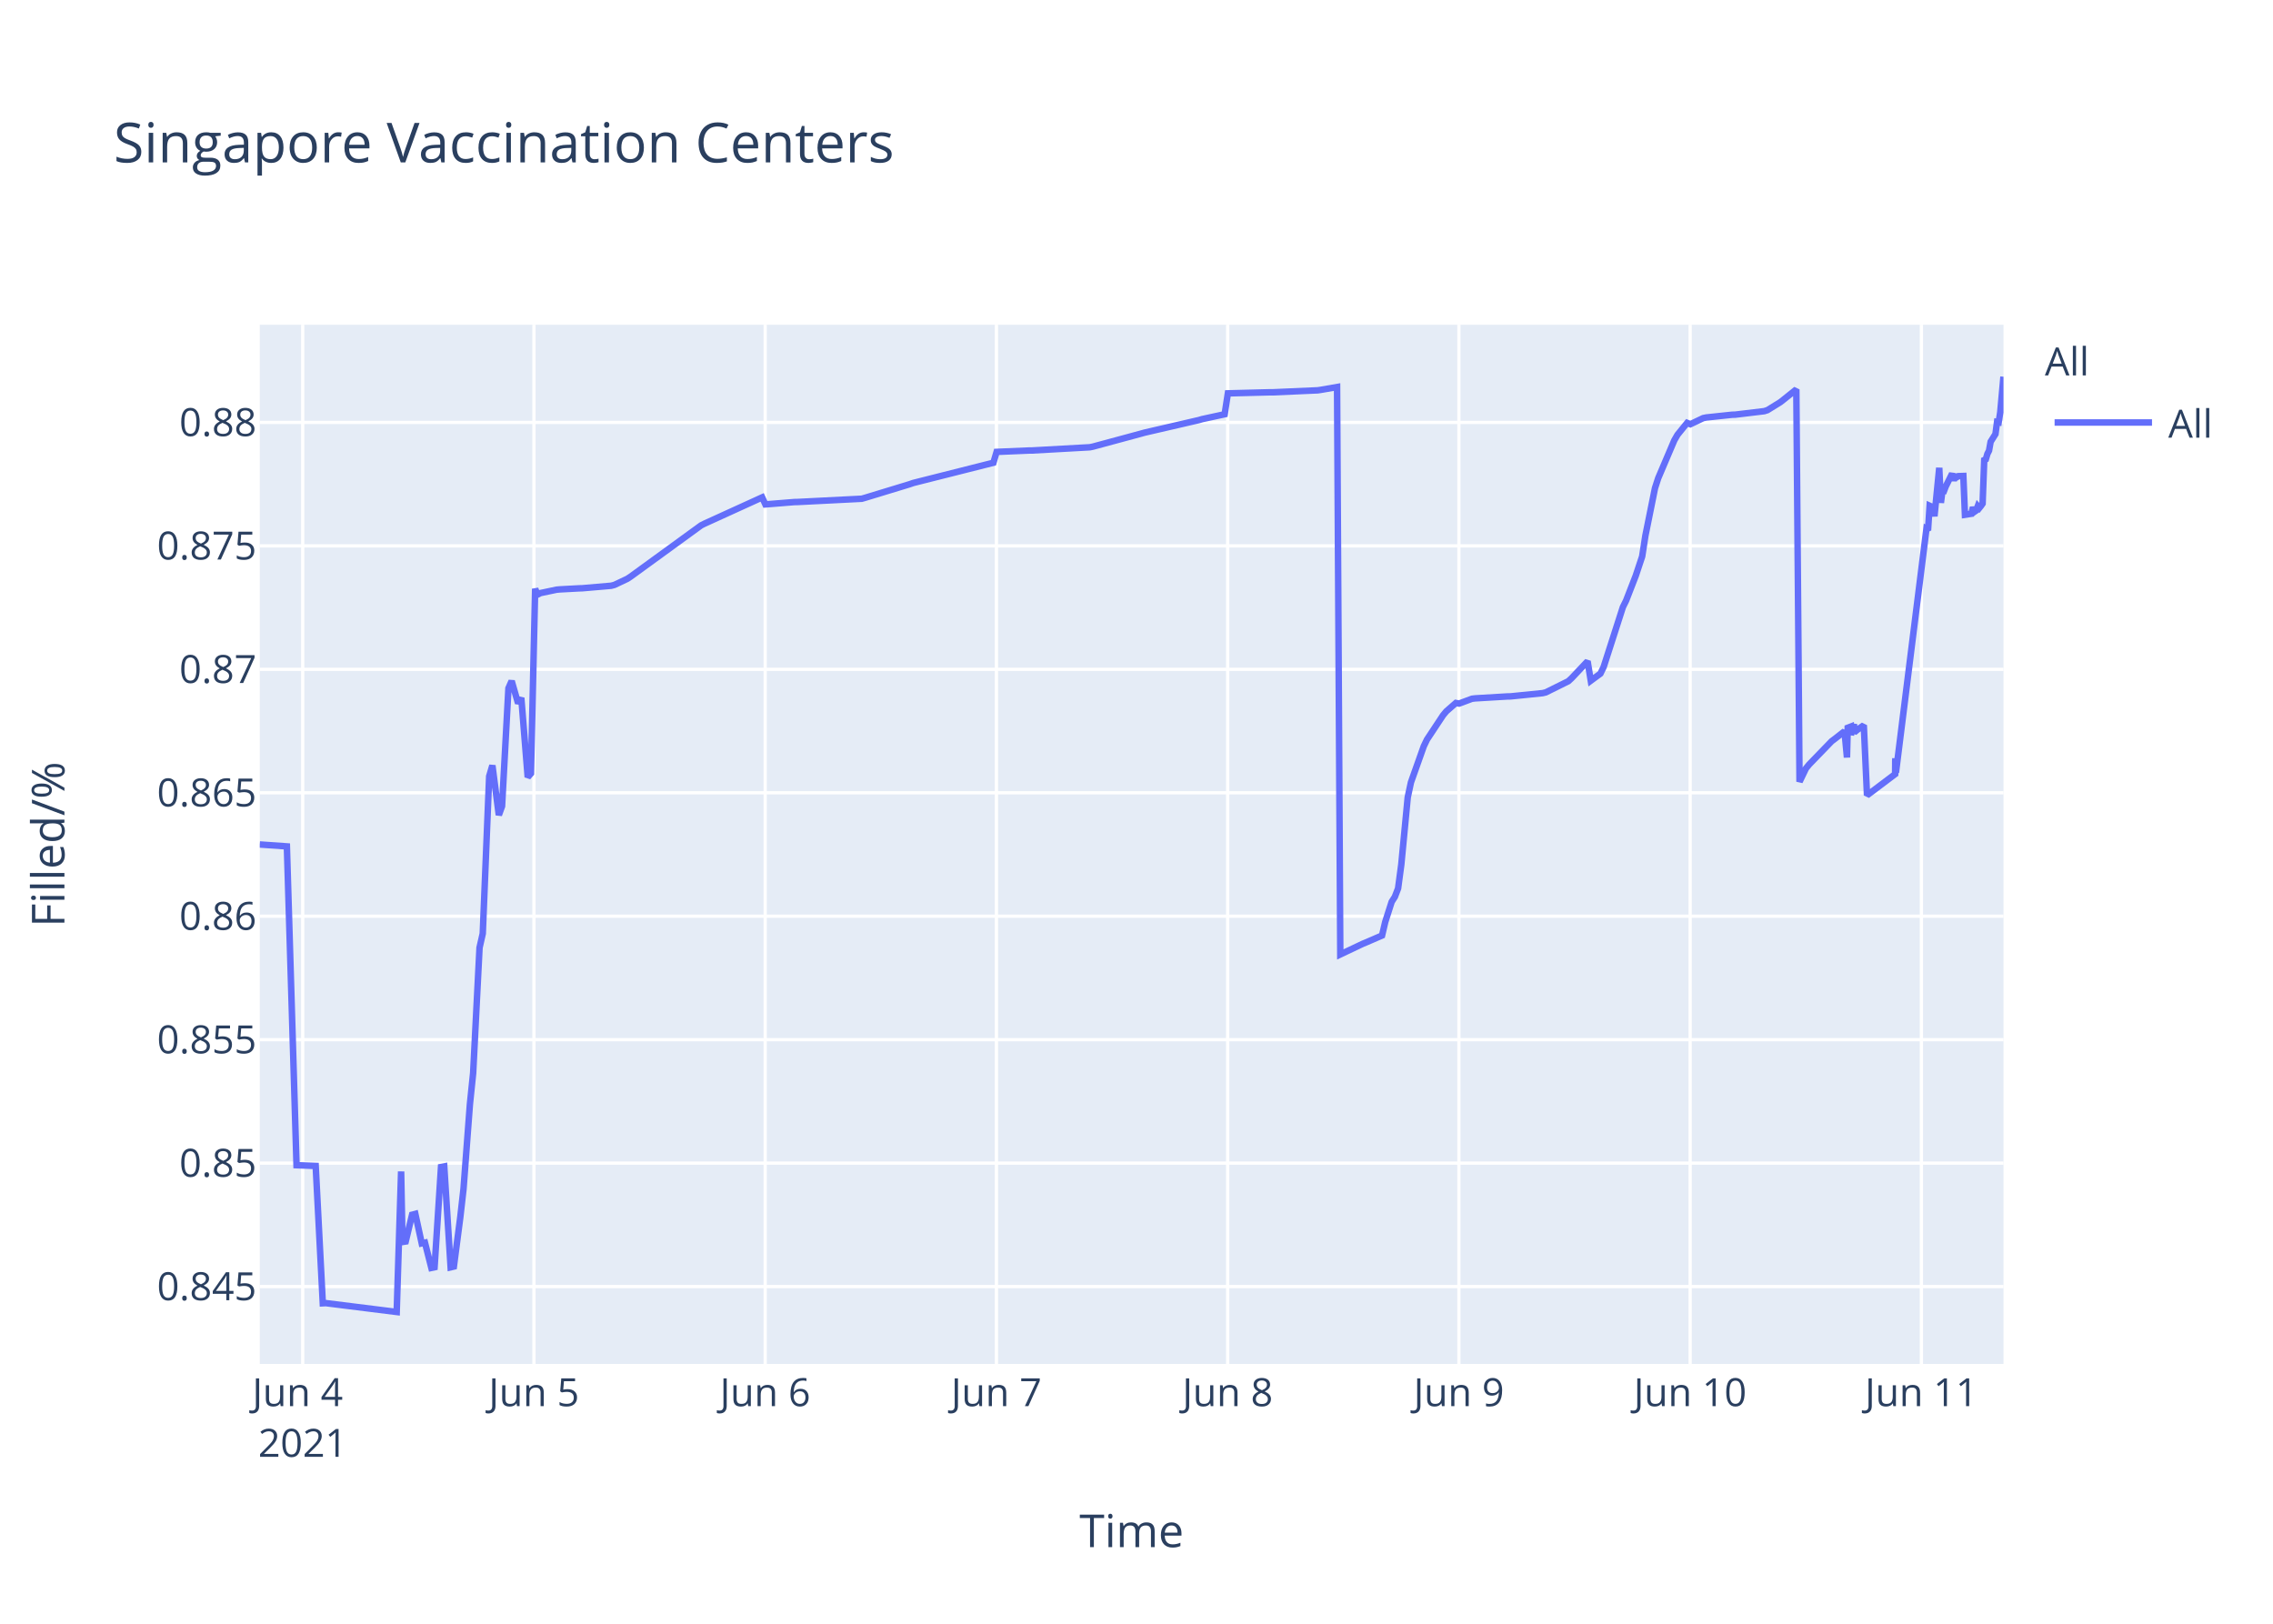
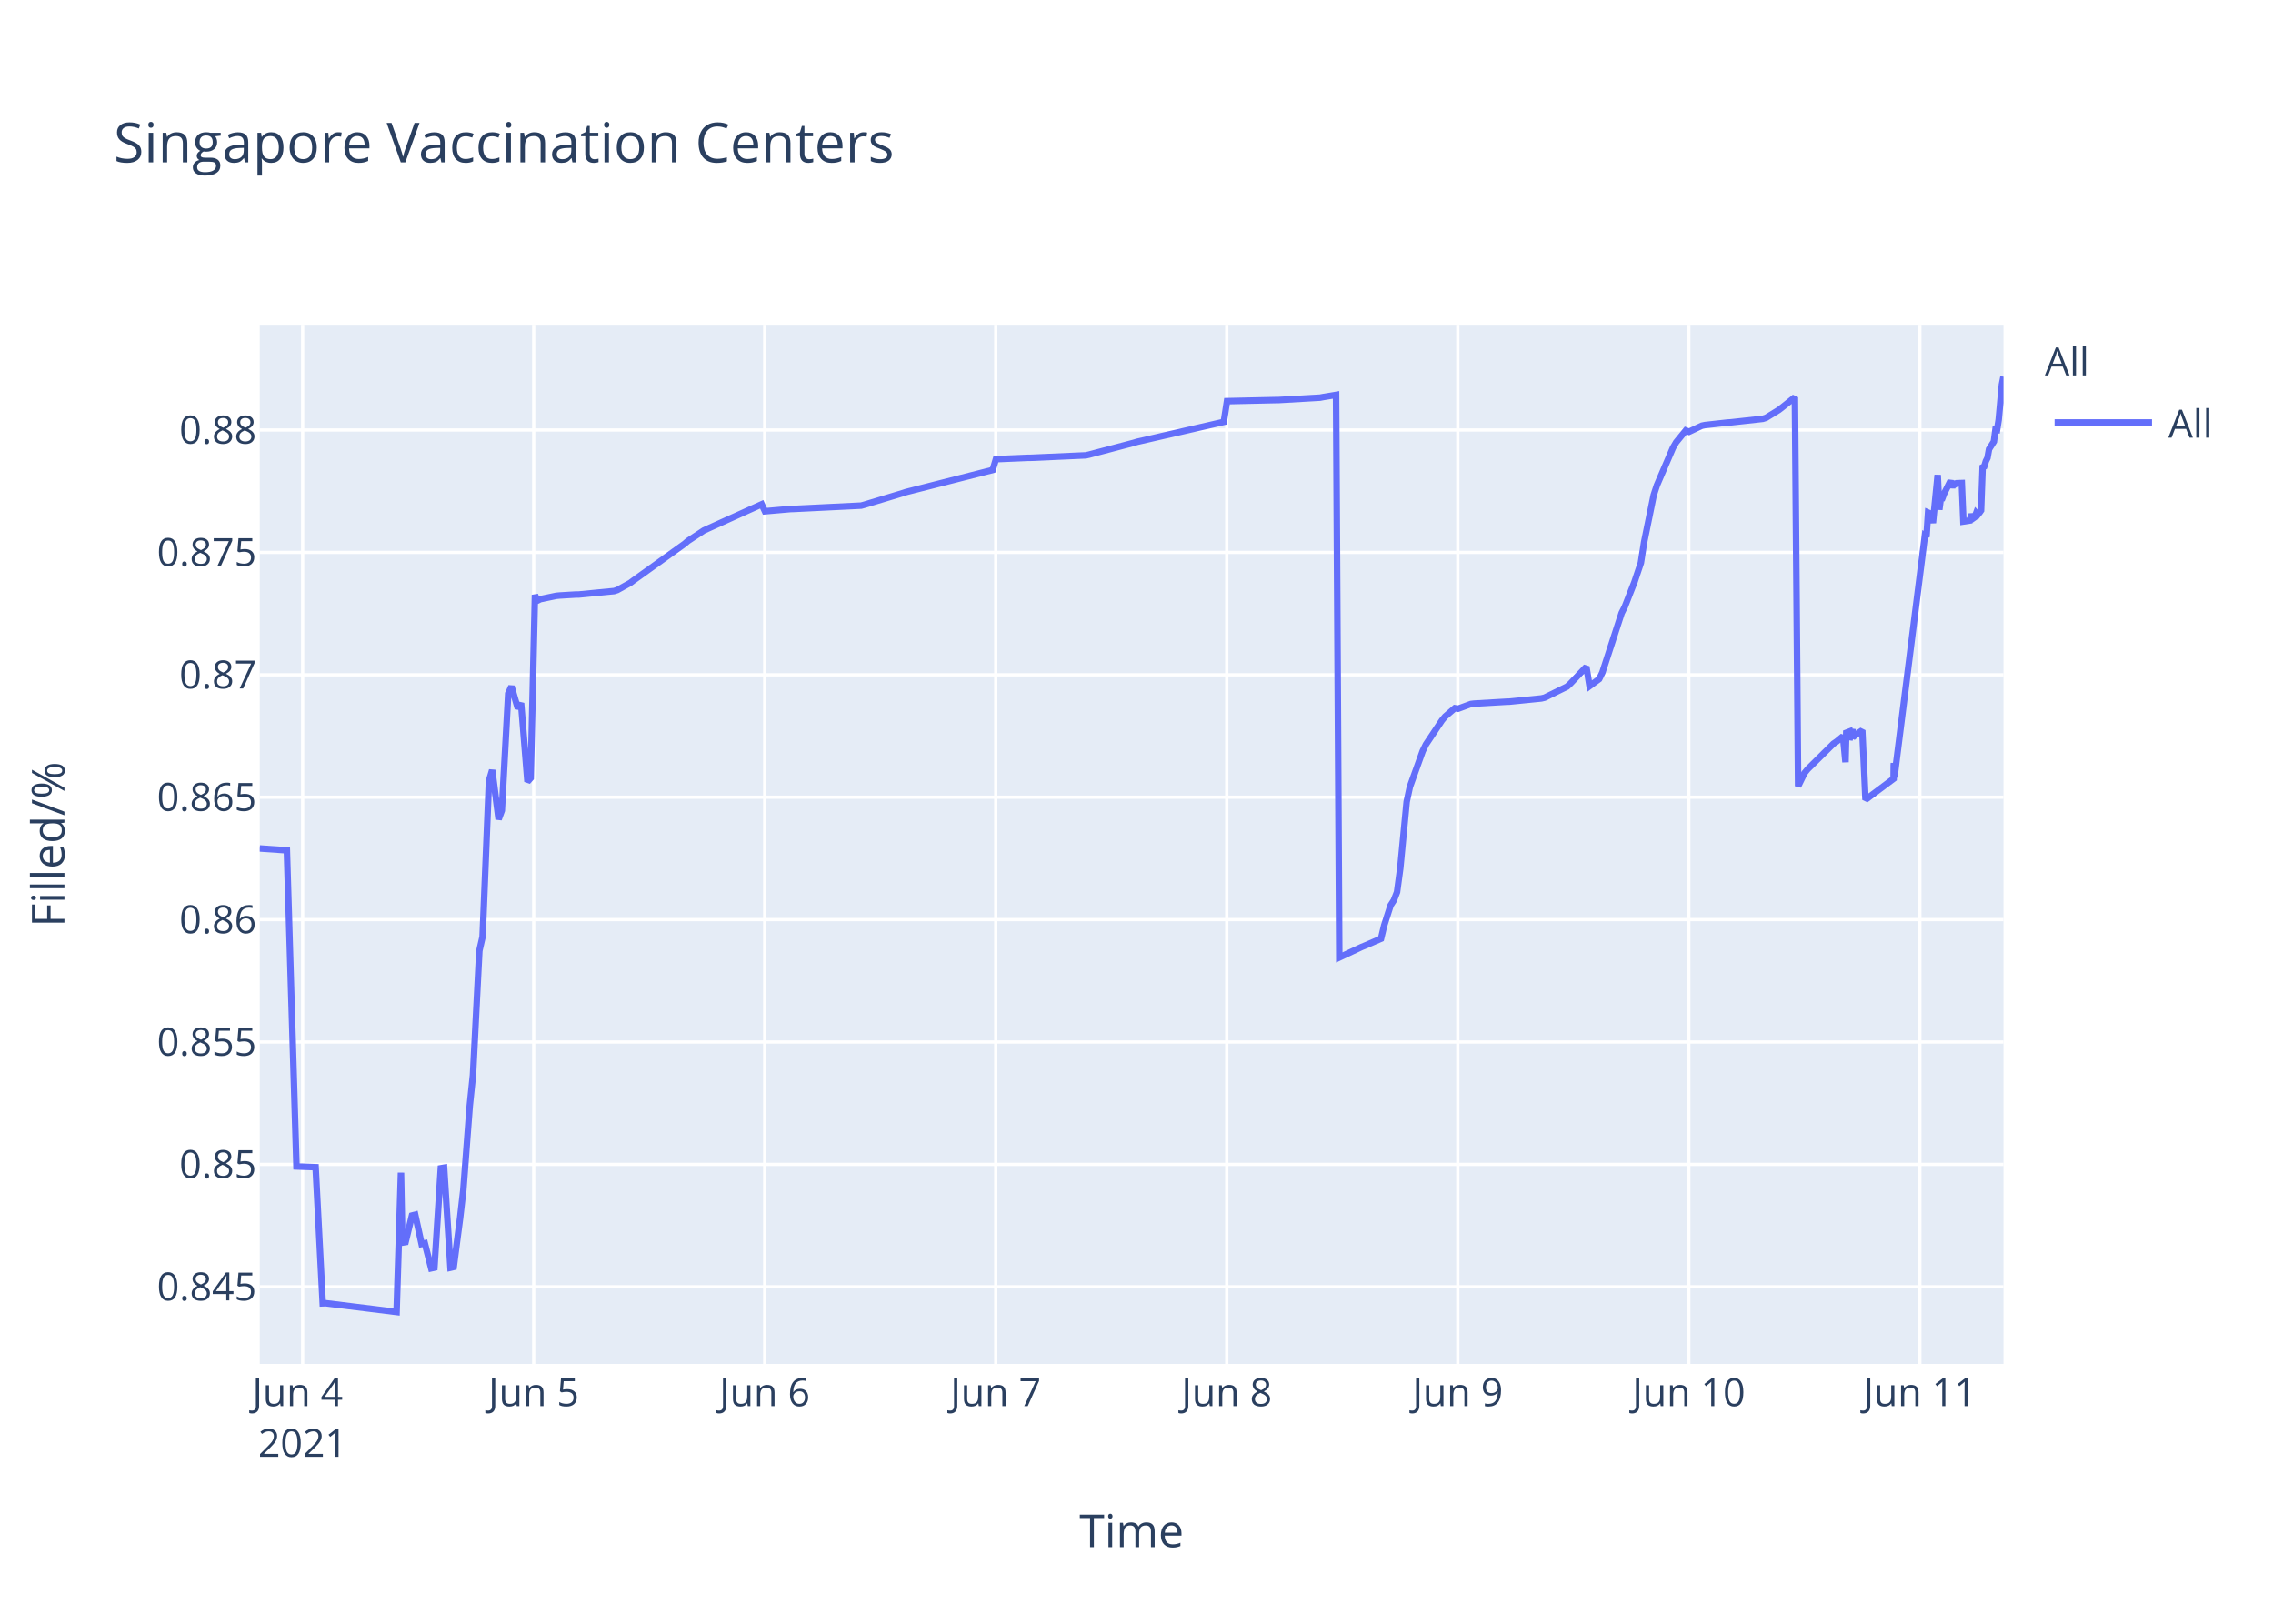
<svg xmlns="http://www.w3.org/2000/svg" class="main-svg" width="700" height="500" style="" viewBox="0 0 700 500">
  <rect x="0" y="0" width="700" height="500" style="fill: rgb(255, 255, 255); fill-opacity: 1;" />
-   <defs id="defs-21685b">
+   <defs id="defs-bb046b">
    <g class="clips">
-       <clipPath id="clip21685bxyplot" class="plotclip">
+       <clipPath id="clipbb046bxyplot" class="plotclip">
        <rect width="537" height="320" />
      </clipPath>
-       <clipPath class="axesclip" id="clip21685bx">
+       <clipPath class="axesclip" id="clipbb046bx">
        <rect x="80" y="0" width="537" height="500" />
      </clipPath>
-       <clipPath class="axesclip" id="clip21685by">
+       <clipPath class="axesclip" id="clipbb046by">
        <rect x="0" y="100" width="700" height="320" />
      </clipPath>
-       <clipPath class="axesclip" id="clip21685bxy">
+       <clipPath class="axesclip" id="clipbb046bxy">
        <rect x="80" y="100" width="537" height="320" />
      </clipPath>
    </g>
    <g class="gradients" />
  </defs>
  <g class="bglayer">
    <rect class="bg" x="80" y="100" width="537" height="320" style="fill: rgb(229, 236, 246); fill-opacity: 1; stroke-width: 0;" />
  </g>
  <g class="layer-below">
    <g class="imagelayer" />
    <g class="shapelayer" />
  </g>
  <g class="cartesianlayer">
    <g class="subplot xy">
      <g class="layer-subplot">
        <g class="shapelayer" />
        <g class="imagelayer" />
      </g>
      <g class="gridlayer">
        <g class="x">
-           <path class="xgrid crisp" transform="translate(93.22,0)" d="M0,100v320" style="stroke: rgb(255, 255, 255); stroke-opacity: 1; stroke-width: 1px;" />
-           <path class="xgrid crisp" transform="translate(164.44,0)" d="M0,100v320" style="stroke: rgb(255, 255, 255); stroke-opacity: 1; stroke-width: 1px;" />
-           <path class="xgrid crisp" transform="translate(235.65,0)" d="M0,100v320" style="stroke: rgb(255, 255, 255); stroke-opacity: 1; stroke-width: 1px;" />
-           <path class="xgrid crisp" transform="translate(306.86,0)" d="M0,100v320" style="stroke: rgb(255, 255, 255); stroke-opacity: 1; stroke-width: 1px;" />
-           <path class="xgrid crisp" transform="translate(378.08,0)" d="M0,100v320" style="stroke: rgb(255, 255, 255); stroke-opacity: 1; stroke-width: 1px;" />
-           <path class="xgrid crisp" transform="translate(449.29,0)" d="M0,100v320" style="stroke: rgb(255, 255, 255); stroke-opacity: 1; stroke-width: 1px;" />
-           <path class="xgrid crisp" transform="translate(520.5,0)" d="M0,100v320" style="stroke: rgb(255, 255, 255); stroke-opacity: 1; stroke-width: 1px;" />
-           <path class="xgrid crisp" transform="translate(591.72,0)" d="M0,100v320" style="stroke: rgb(255, 255, 255); stroke-opacity: 1; stroke-width: 1px;" />
+           <path class="xgrid crisp" transform="translate(93.21,0)" d="M0,100v320" style="stroke: rgb(255, 255, 255); stroke-opacity: 1; stroke-width: 1px;" />
+           <path class="xgrid crisp" transform="translate(164.36,0)" d="M0,100v320" style="stroke: rgb(255, 255, 255); stroke-opacity: 1; stroke-width: 1px;" />
+           <path class="xgrid crisp" transform="translate(235.51,0)" d="M0,100v320" style="stroke: rgb(255, 255, 255); stroke-opacity: 1; stroke-width: 1px;" />
+           <path class="xgrid crisp" transform="translate(306.66,0)" d="M0,100v320" style="stroke: rgb(255, 255, 255); stroke-opacity: 1; stroke-width: 1px;" />
+           <path class="xgrid crisp" transform="translate(377.8,0)" d="M0,100v320" style="stroke: rgb(255, 255, 255); stroke-opacity: 1; stroke-width: 1px;" />
+           <path class="xgrid crisp" transform="translate(448.95,0)" d="M0,100v320" style="stroke: rgb(255, 255, 255); stroke-opacity: 1; stroke-width: 1px;" />
+           <path class="xgrid crisp" transform="translate(520.1,0)" d="M0,100v320" style="stroke: rgb(255, 255, 255); stroke-opacity: 1; stroke-width: 1px;" />
+           <path class="xgrid crisp" transform="translate(591.25,0)" d="M0,100v320" style="stroke: rgb(255, 255, 255); stroke-opacity: 1; stroke-width: 1px;" />
        </g>
        <g class="y">
-           <path class="ygrid crisp" transform="translate(0,396.17)" d="M80,0h537" style="stroke: rgb(255, 255, 255); stroke-opacity: 1; stroke-width: 1px;" />
-           <path class="ygrid crisp" transform="translate(0,358.16)" d="M80,0h537" style="stroke: rgb(255, 255, 255); stroke-opacity: 1; stroke-width: 1px;" />
-           <path class="ygrid crisp" transform="translate(0,320.15)" d="M80,0h537" style="stroke: rgb(255, 255, 255); stroke-opacity: 1; stroke-width: 1px;" />
-           <path class="ygrid crisp" transform="translate(0,282.13)" d="M80,0h537" style="stroke: rgb(255, 255, 255); stroke-opacity: 1; stroke-width: 1px;" />
-           <path class="ygrid crisp" transform="translate(0,244.12)" d="M80,0h537" style="stroke: rgb(255, 255, 255); stroke-opacity: 1; stroke-width: 1px;" />
-           <path class="ygrid crisp" transform="translate(0,206.11)" d="M80,0h537" style="stroke: rgb(255, 255, 255); stroke-opacity: 1; stroke-width: 1px;" />
-           <path class="ygrid crisp" transform="translate(0,168.09)" d="M80,0h537" style="stroke: rgb(255, 255, 255); stroke-opacity: 1; stroke-width: 1px;" />
-           <path class="ygrid crisp" transform="translate(0,130.08)" d="M80,0h537" style="stroke: rgb(255, 255, 255); stroke-opacity: 1; stroke-width: 1px;" />
+           <path class="ygrid crisp" transform="translate(0,396.24)" d="M80,0h537" style="stroke: rgb(255, 255, 255); stroke-opacity: 1; stroke-width: 1px;" />
+           <path class="ygrid crisp" transform="translate(0,358.55)" d="M80,0h537" style="stroke: rgb(255, 255, 255); stroke-opacity: 1; stroke-width: 1px;" />
+           <path class="ygrid crisp" transform="translate(0,320.86)" d="M80,0h537" style="stroke: rgb(255, 255, 255); stroke-opacity: 1; stroke-width: 1px;" />
+           <path class="ygrid crisp" transform="translate(0,283.17)" d="M80,0h537" style="stroke: rgb(255, 255, 255); stroke-opacity: 1; stroke-width: 1px;" />
+           <path class="ygrid crisp" transform="translate(0,245.48)" d="M80,0h537" style="stroke: rgb(255, 255, 255); stroke-opacity: 1; stroke-width: 1px;" />
+           <path class="ygrid crisp" transform="translate(0,207.79)" d="M80,0h537" style="stroke: rgb(255, 255, 255); stroke-opacity: 1; stroke-width: 1px;" />
+           <path class="ygrid crisp" transform="translate(0,170.1)" d="M80,0h537" style="stroke: rgb(255, 255, 255); stroke-opacity: 1; stroke-width: 1px;" />
+           <path class="ygrid crisp" transform="translate(0,132.41)" d="M80,0h537" style="stroke: rgb(255, 255, 255); stroke-opacity: 1; stroke-width: 1px;" />
        </g>
      </g>
      <g class="zerolinelayer" />
      <path class="xlines-below" />
      <path class="ylines-below" />
      <g class="overlines-below" />
      <g class="xaxislayer-below" />
      <g class="yaxislayer-below" />
      <g class="overaxes-below" />
-       <g class="plot" transform="translate(80,100)" clip-path="url('#clip21685bxyplot')">
+       <g class="plot" transform="translate(80,100)" clip-path="url('#clipbb046bxyplot')">
        <g class="scatterlayer mlayer">
-           <g class="trace scatter traceb2a8d4" style="stroke-miterlimit: 2; opacity: 1;">
+           <g class="trace scatter trace29fe53" style="stroke-miterlimit: 2; opacity: 1;">
            <g class="fills" />
            <g class="errorbars" />
            <g class="lines">
-               <path class="js-line" d="M0,160.04L8.35,160.63L11.32,258.8L17.22,259.03L19.41,301.32L20.33,301.27L42.17,304L43.53,260.73L43.95,282.45L44.94,282.29L46.91,274.05L47.9,273.79L49.88,282.87L50.87,282.65L52.85,290.43L53.83,290.22L55.82,259.36L56.81,259.17L58.78,290.24L59.77,290.01L61.75,274.84L62.74,266.15L64.72,240L65.71,230.44L67.68,191.82L68.67,187.47L70.65,139.05L71.64,135.7L73.62,150.98L74.61,148.26L76.58,111.93L77.57,109.7L79.55,116.57L80.54,114.89L82.52,139.31L83.51,138.17L84.81,81.29L85.49,83.11L86.47,82.62L91.42,81.58L92.41,81.49L98.34,81.17L99.33,81.14L108.23,80.37L109.22,80.11L113.18,78.24L114.17,77.59L135.93,61.77L136.92,61.27L154.72,53.16L155.71,55.32L164.61,54.6L165.6,54.58L185.38,53.58L186.37,53.3L200.22,49.08L201.21,48.73L225.93,42.49L226.92,39.15L236.81,38.73L237.8,38.72L255.61,37.73L256.59,37.53L271.43,33.52L272.42,33.24L289.24,29.35L290.22,29.06L297.15,27.56L298.14,21.13L311,20.8L311.99,20.8L325.83,20.19L326.82,20.04L331.77,19.18L332.76,193.9L339.68,190.62L340.7,190.2L345.62,188.07L346.6,183.9L348.58,177.7L349.57,176.15L350.56,173.57L351.55,166.2L353.53,145.53L354.52,140.91L358.47,129.79L359.46,127.73L364.41,120.25L365.4,119.05L368.36,116.47L369.35,116.65L373.31,115.17L374.3,115.05L384.19,114.46L385.18,114.44L395.07,113.44L396.06,113.2L402.98,109.77L403.97,108.86L408.92,103.62L409.9,109.61L412.87,107.42L413.86,105.38L419.79,86.94L420.78,84.94L423.75,77.29L424.74,74.31L425.73,71.33L426.72,64.95L429.68,50.29L430.67,47.24L435.62,35.6L436.61,33.88L439.58,30.22L440.57,30.63L444.52,28.75L445.51,28.55L453.43,27.71L454.41,27.68L463.32,26.61L464.3,26.3L468.26,23.85L469.25,23.08L473.2,19.91L474.19,140.72L476.17,136.61L477.16,135.4L484.09,128.24L485.07,127.51L488.04,125.18L488.8,133.25L489.03,124.11L489.97,123.75L490.02,126.32L490.96,122.96L491.01,125.54L492,124.72L493.98,123.33L494.97,144.91L503.63,138.38L503.66,134.25L503.71,133.52L503.87,137.94L513.26,62.95L513.76,63.29L514.26,55.74L515.24,56.19L515.74,58.97L517.22,44.05L517.72,54.84L518.21,51.08L518.7,51.15L519.2,49.83L521.18,45.85L521.67,48.01L522.17,46.21L522.66,46.91L523.15,46.62L524.64,46.57L525.13,58.51L527.11,58.2L527.6,56.2L528.1,57.56L528.59,57.22L529.09,55.85L529.58,56.4L530.08,55.78L530.57,55.07L531.07,41.66L531.56,41.43L532.05,39.75L532.55,38.77L533.04,36.03L534.53,33.66L535.02,29.94L535.52,30.04L536.01,26.9L537,16" style="vector-effect: non-scaling-stroke; fill: none; stroke: rgb(99, 110, 250); stroke-opacity: 1; stroke-width: 2px; opacity: 1;" />
+               <path class="js-line" d="M0,161.26L8.35,161.84L11.31,259.19L17.2,259.41L19.39,301.34L20.31,301.3L42.13,304L43.49,261.1L43.91,282.63L44.9,282.47L46.87,274.3L47.86,274.04L49.84,283.05L50.82,282.83L52.8,290.55L53.78,290.33L55.76,259.74L56.76,259.56L58.73,290.36L59.72,290.13L61.69,275.08L62.68,266.47L64.66,240.55L65.65,231.06L67.62,192.78L68.61,188.46L70.58,140.46L71.57,137.13L73.55,152.28L74.54,149.58L76.51,113.57L77.5,111.35L79.48,118.16L80.47,116.5L82.44,140.71L83.43,139.58L84.74,83.18L85.41,84.99L86.4,84.5L91.34,83.47L92.32,83.38L97.27,83.08L98.25,83.07L109.12,82.01L110.11,81.69L114.06,79.51L115.05,78.77L130.86,67.43L131.85,66.58L136.79,63.33L137.78,62.88L154.58,55.29L155.57,57.44L163.47,56.75L164.46,56.72L185.21,55.7L186.2,55.43L198.06,51.84L199.04,51.52L225.72,44.72L226.71,41.4L236.6,40.98L237.59,40.97L254.38,40.22L255.37,40L269.2,36.35L270.19,36.05L296.88,29.91L297.87,23.53L312.69,23.2L313.68,23.19L326.52,22.45L327.51,22.26L331.46,21.6L332.45,194.83L339.37,191.58L340.39,191.17L345.3,189.05L346.29,184.92L348.26,178.77L349.25,177.24L350.24,174.68L351.23,167.37L353.2,146.88L354.19,142.3L358.14,131.27L359.13,129.23L364.07,121.81L365.06,120.62L368.03,118.06L369.01,118.24L372.97,116.78L373.96,116.66L383.84,116.08L384.82,116.05L394.7,115.06L395.69,114.82L402.61,111.42L403.6,110.51L408.54,105.32L409.53,111.27L412.49,109.09L413.48,107.07L419.41,88.78L420.4,86.8L423.36,79.22L424.35,76.26L425.34,73.31L426.33,66.98L429.29,52.44L430.28,49.42L435.22,37.88L436.21,36.18L439.17,32.55L440.16,32.96L444.11,31.09L445.1,30.89L452.02,30.12L453.01,30.06L462.89,28.97L463.88,28.66L467.83,26.23L468.82,25.47L472.77,22.32L473.76,142.1L475.74,138.03L476.72,136.83L484.63,129.01L485.62,128.34L487.59,126.7L488.35,134.7L488.58,125.64L489.52,125.28L489.57,127.83L490.51,124.5L490.56,127.06L491.55,126.24L493.52,124.87L494.51,146.26L503.16,139.79L503.2,135.69L503.25,134.97L503.41,139.35L512.79,64.99L513.28,65.34L513.78,57.85L514.77,58.29L515.26,61.05L516.74,46.26L517.24,56.96L517.73,53.23L518.23,53.3L518.72,51.99L520.7,48.05L521.19,50.18L521.69,48.4L522.18,49.1L522.67,48.8L524.16,48.75L524.65,60.59L526.63,60.28L527.12,58.31L527.61,59.65L528.1,59.31L528.6,57.96L529.09,58.5L529.59,57.89L530.09,57.18L530.58,43.89L531.07,43.66L531.57,41.99L532.06,41.02L532.55,38.31L534.04,35.96L534.53,32.27L535.02,32.37L535.52,29.25L536.51,18.45L537,16" style="vector-effect: non-scaling-stroke; fill: none; stroke: rgb(99, 110, 250); stroke-opacity: 1; stroke-width: 2px; opacity: 1;" />
            </g>
            <g class="points" />
            <g class="text" />
          </g>
        </g>
      </g>
      <g class="overplot" />
      <path class="xlines-above crisp" d="M0,0" style="fill: none;" />
      <path class="ylines-above crisp" d="M0,0" style="fill: none;" />
      <g class="overlines-above" />
      <g class="xaxislayer-above">
        <g class="xtick">
-           <text text-anchor="middle" x="0" y="433" transform="translate(93.22,0)" style="font-family: 'Open Sans', verdana, arial, sans-serif; font-size: 12px; fill: rgb(42, 63, 95); fill-opacity: 1; white-space: pre;">
+           <text text-anchor="middle" x="0" y="433" transform="translate(93.21,0)" style="font-family: 'Open Sans', verdana, arial, sans-serif; font-size: 12px; fill: rgb(42, 63, 95); fill-opacity: 1; white-space: pre;">
            <tspan class="line" dy="0em" x="0" y="433">Jun 4</tspan>
            <tspan class="line" dy="1.3em" x="0" y="433">2021</tspan>
          </text>
        </g>
        <g class="xtick">
-           <text text-anchor="middle" x="0" y="433" transform="translate(164.44,0)" style="font-family: 'Open Sans', verdana, arial, sans-serif; font-size: 12px; fill: rgb(42, 63, 95); fill-opacity: 1; white-space: pre;">Jun 5</text>
+           <text text-anchor="middle" x="0" y="433" transform="translate(164.36,0)" style="font-family: 'Open Sans', verdana, arial, sans-serif; font-size: 12px; fill: rgb(42, 63, 95); fill-opacity: 1; white-space: pre;">Jun 5</text>
        </g>
        <g class="xtick">
-           <text text-anchor="middle" x="0" y="433" transform="translate(235.65,0)" style="font-family: 'Open Sans', verdana, arial, sans-serif; font-size: 12px; fill: rgb(42, 63, 95); fill-opacity: 1; white-space: pre;">Jun 6</text>
+           <text text-anchor="middle" x="0" y="433" transform="translate(235.51,0)" style="font-family: 'Open Sans', verdana, arial, sans-serif; font-size: 12px; fill: rgb(42, 63, 95); fill-opacity: 1; white-space: pre;">Jun 6</text>
        </g>
        <g class="xtick">
-           <text text-anchor="middle" x="0" y="433" transform="translate(306.86,0)" style="font-family: 'Open Sans', verdana, arial, sans-serif; font-size: 12px; fill: rgb(42, 63, 95); fill-opacity: 1; white-space: pre;">Jun 7</text>
+           <text text-anchor="middle" x="0" y="433" transform="translate(306.66,0)" style="font-family: 'Open Sans', verdana, arial, sans-serif; font-size: 12px; fill: rgb(42, 63, 95); fill-opacity: 1; white-space: pre;">Jun 7</text>
        </g>
        <g class="xtick">
-           <text text-anchor="middle" x="0" y="433" transform="translate(378.08,0)" style="font-family: 'Open Sans', verdana, arial, sans-serif; font-size: 12px; fill: rgb(42, 63, 95); fill-opacity: 1; white-space: pre;">Jun 8</text>
+           <text text-anchor="middle" x="0" y="433" transform="translate(377.8,0)" style="font-family: 'Open Sans', verdana, arial, sans-serif; font-size: 12px; fill: rgb(42, 63, 95); fill-opacity: 1; white-space: pre;">Jun 8</text>
        </g>
        <g class="xtick">
-           <text text-anchor="middle" x="0" y="433" transform="translate(449.29,0)" style="font-family: 'Open Sans', verdana, arial, sans-serif; font-size: 12px; fill: rgb(42, 63, 95); fill-opacity: 1; white-space: pre;">Jun 9</text>
+           <text text-anchor="middle" x="0" y="433" transform="translate(448.95,0)" style="font-family: 'Open Sans', verdana, arial, sans-serif; font-size: 12px; fill: rgb(42, 63, 95); fill-opacity: 1; white-space: pre;">Jun 9</text>
        </g>
        <g class="xtick">
-           <text text-anchor="middle" x="0" y="433" transform="translate(520.5,0)" style="font-family: 'Open Sans', verdana, arial, sans-serif; font-size: 12px; fill: rgb(42, 63, 95); fill-opacity: 1; white-space: pre;">Jun 10</text>
+           <text text-anchor="middle" x="0" y="433" transform="translate(520.1,0)" style="font-family: 'Open Sans', verdana, arial, sans-serif; font-size: 12px; fill: rgb(42, 63, 95); fill-opacity: 1; white-space: pre;">Jun 10</text>
        </g>
        <g class="xtick">
-           <text text-anchor="middle" x="0" y="433" transform="translate(591.72,0)" style="font-family: 'Open Sans', verdana, arial, sans-serif; font-size: 12px; fill: rgb(42, 63, 95); fill-opacity: 1; white-space: pre;">Jun 11</text>
+           <text text-anchor="middle" x="0" y="433" transform="translate(591.25,0)" style="font-family: 'Open Sans', verdana, arial, sans-serif; font-size: 12px; fill: rgb(42, 63, 95); fill-opacity: 1; white-space: pre;">Jun 11</text>
        </g>
      </g>
      <g class="yaxislayer-above">
        <g class="ytick">
-           <text text-anchor="end" x="79" y="4.2" transform="translate(0,396.17)" style="font-family: 'Open Sans', verdana, arial, sans-serif; font-size: 12px; fill: rgb(42, 63, 95); fill-opacity: 1; white-space: pre;">0.845</text>
+           <text text-anchor="end" x="79" y="4.2" transform="translate(0,396.24)" style="font-family: 'Open Sans', verdana, arial, sans-serif; font-size: 12px; fill: rgb(42, 63, 95); fill-opacity: 1; white-space: pre;">0.845</text>
        </g>
        <g class="ytick">
-           <text text-anchor="end" x="79" y="4.2" transform="translate(0,358.16)" style="font-family: 'Open Sans', verdana, arial, sans-serif; font-size: 12px; fill: rgb(42, 63, 95); fill-opacity: 1; white-space: pre;">0.85</text>
+           <text text-anchor="end" x="79" y="4.2" transform="translate(0,358.55)" style="font-family: 'Open Sans', verdana, arial, sans-serif; font-size: 12px; fill: rgb(42, 63, 95); fill-opacity: 1; white-space: pre;">0.85</text>
        </g>
        <g class="ytick">
-           <text text-anchor="end" x="79" y="4.2" transform="translate(0,320.15)" style="font-family: 'Open Sans', verdana, arial, sans-serif; font-size: 12px; fill: rgb(42, 63, 95); fill-opacity: 1; white-space: pre;">0.855</text>
+           <text text-anchor="end" x="79" y="4.2" transform="translate(0,320.86)" style="font-family: 'Open Sans', verdana, arial, sans-serif; font-size: 12px; fill: rgb(42, 63, 95); fill-opacity: 1; white-space: pre;">0.855</text>
        </g>
        <g class="ytick">
-           <text text-anchor="end" x="79" y="4.2" transform="translate(0,282.13)" style="font-family: 'Open Sans', verdana, arial, sans-serif; font-size: 12px; fill: rgb(42, 63, 95); fill-opacity: 1; white-space: pre;">0.86</text>
+           <text text-anchor="end" x="79" y="4.2" transform="translate(0,283.17)" style="font-family: 'Open Sans', verdana, arial, sans-serif; font-size: 12px; fill: rgb(42, 63, 95); fill-opacity: 1; white-space: pre;">0.86</text>
        </g>
        <g class="ytick">
-           <text text-anchor="end" x="79" y="4.2" transform="translate(0,244.12)" style="font-family: 'Open Sans', verdana, arial, sans-serif; font-size: 12px; fill: rgb(42, 63, 95); fill-opacity: 1; white-space: pre;">0.865</text>
+           <text text-anchor="end" x="79" y="4.2" transform="translate(0,245.48)" style="font-family: 'Open Sans', verdana, arial, sans-serif; font-size: 12px; fill: rgb(42, 63, 95); fill-opacity: 1; white-space: pre;">0.865</text>
        </g>
        <g class="ytick">
-           <text text-anchor="end" x="79" y="4.2" transform="translate(0,206.11)" style="font-family: 'Open Sans', verdana, arial, sans-serif; font-size: 12px; fill: rgb(42, 63, 95); fill-opacity: 1; white-space: pre;">0.87</text>
+           <text text-anchor="end" x="79" y="4.2" transform="translate(0,207.79)" style="font-family: 'Open Sans', verdana, arial, sans-serif; font-size: 12px; fill: rgb(42, 63, 95); fill-opacity: 1; white-space: pre;">0.87</text>
        </g>
        <g class="ytick">
-           <text text-anchor="end" x="79" y="4.2" transform="translate(0,168.09)" style="font-family: 'Open Sans', verdana, arial, sans-serif; font-size: 12px; fill: rgb(42, 63, 95); fill-opacity: 1; white-space: pre;">0.875</text>
+           <text text-anchor="end" x="79" y="4.2" transform="translate(0,170.1)" style="font-family: 'Open Sans', verdana, arial, sans-serif; font-size: 12px; fill: rgb(42, 63, 95); fill-opacity: 1; white-space: pre;">0.875</text>
        </g>
        <g class="ytick">
-           <text text-anchor="end" x="79" y="4.2" transform="translate(0,130.08)" style="font-family: 'Open Sans', verdana, arial, sans-serif; font-size: 12px; fill: rgb(42, 63, 95); fill-opacity: 1; white-space: pre;">0.88</text>
+           <text text-anchor="end" x="79" y="4.2" transform="translate(0,132.41)" style="font-family: 'Open Sans', verdana, arial, sans-serif; font-size: 12px; fill: rgb(42, 63, 95); fill-opacity: 1; white-space: pre;">0.88</text>
        </g>
      </g>
      <g class="overaxes-above" />
    </g>
  </g>
  <g class="polarlayer" />
  <g class="ternarylayer" />
  <g class="geolayer" />
  <g class="funnelarealayer" />
  <g class="pielayer" />
  <g class="treemaplayer" />
  <g class="sunburstlayer" />
  <g class="glimages" />
-   <defs id="topdefs-21685b">
+   <defs id="topdefs-bb046b">
    <g class="clips" />
-     <clipPath id="legend21685b">
+     <clipPath id="legendbb046b">
      <rect width="60" height="45" x="0" y="0" />
    </clipPath>
  </defs>
  <g class="layer-above">
    <g class="imagelayer" />
    <g class="shapelayer" />
  </g>
  <g class="infolayer">
    <g class="legend" pointer-events="all" transform="translate(627.74,100)">
      <rect class="bg" shape-rendering="crispEdges" width="60" height="45" x="0" y="0" style="stroke: rgb(68, 68, 68); stroke-opacity: 1; fill: rgb(255, 255, 255); fill-opacity: 1; stroke-width: 0px;" />
-       <g class="scrollbox" transform="" clip-path="url('#legend21685b')">
+       <g class="scrollbox" transform="" clip-path="url('#legendbb046b')">
        <text class="legendtitletext" text-anchor="start" x="2" y="15.6" style="font-family: 'Open Sans', verdana, arial, sans-serif; font-size: 12px; fill: rgb(42, 63, 95); fill-opacity: 1; white-space: pre;">All</text>
        <g class="groups" transform="">
          <g class="traces" transform="translate(0,30.1)" style="opacity: 1;">
            <text class="legendtext" text-anchor="start" x="40" y="4.68" style="font-family: 'Open Sans', verdana, arial, sans-serif; font-size: 12px; fill: rgb(42, 63, 95); fill-opacity: 1; white-space: pre;">All</text>
            <g class="layers" style="opacity: 1;">
              <g class="legendfill" />
              <g class="legendlines">
                <path class="js-line" d="M5,0h30" style="fill: none; stroke: rgb(99, 110, 250); stroke-opacity: 1; stroke-width: 2px;" />
              </g>
              <g class="legendsymbols">
                <g class="legendpoints" />
              </g>
            </g>
            <rect class="legendtoggle" x="0" y="-9.5" width="54.891" height="19" style="fill: rgb(0, 0, 0); fill-opacity: 0;" />
          </g>
        </g>
      </g>
      <rect class="scrollbar" rx="20" ry="3" width="0" height="0" x="0" y="0" style="fill: rgb(128, 139, 164); fill-opacity: 1;" />
    </g>
    <g class="g-gtitle">
      <text class="gtitle" x="35" y="50" text-anchor="start" dy="0em" style="font-family: 'Open Sans', verdana, arial, sans-serif; font-size: 17px; fill: rgb(42, 63, 95); opacity: 1; font-weight: normal; white-space: pre;">Singapore Vaccination Centers</text>
    </g>
    <g class="g-xtitle">
      <text class="xtitle" x="348.5" y="476.409" text-anchor="middle" style="font-family: 'Open Sans', verdana, arial, sans-serif; font-size: 14px; fill: rgb(42, 63, 95); opacity: 1; font-weight: normal; white-space: pre;">Time</text>
    </g>
    <g class="g-ytitle">
      <text class="ytitle" transform="rotate(-90,19.84063,260)" x="19.841" y="260" text-anchor="middle" style="font-family: 'Open Sans', verdana, arial, sans-serif; font-size: 14px; fill: rgb(42, 63, 95); opacity: 1; font-weight: normal; white-space: pre;">Filled/%</text>
    </g>
  </g>
</svg>
